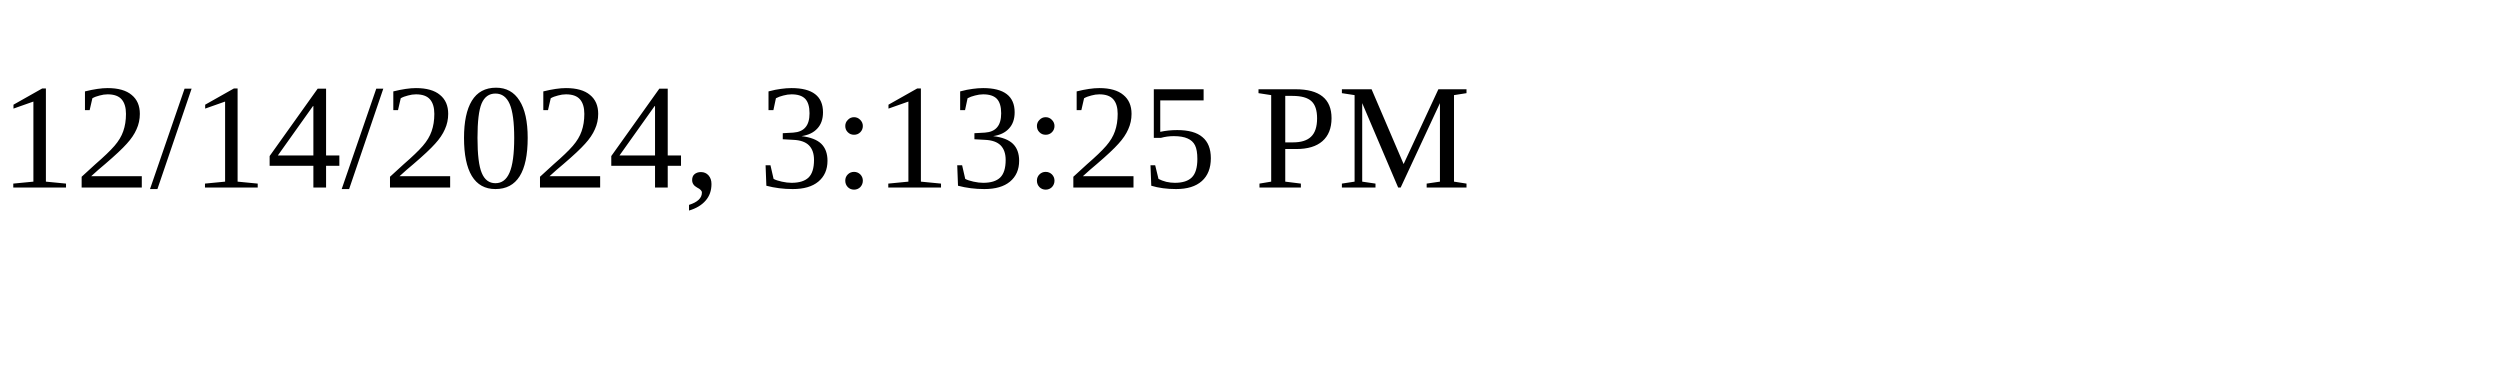
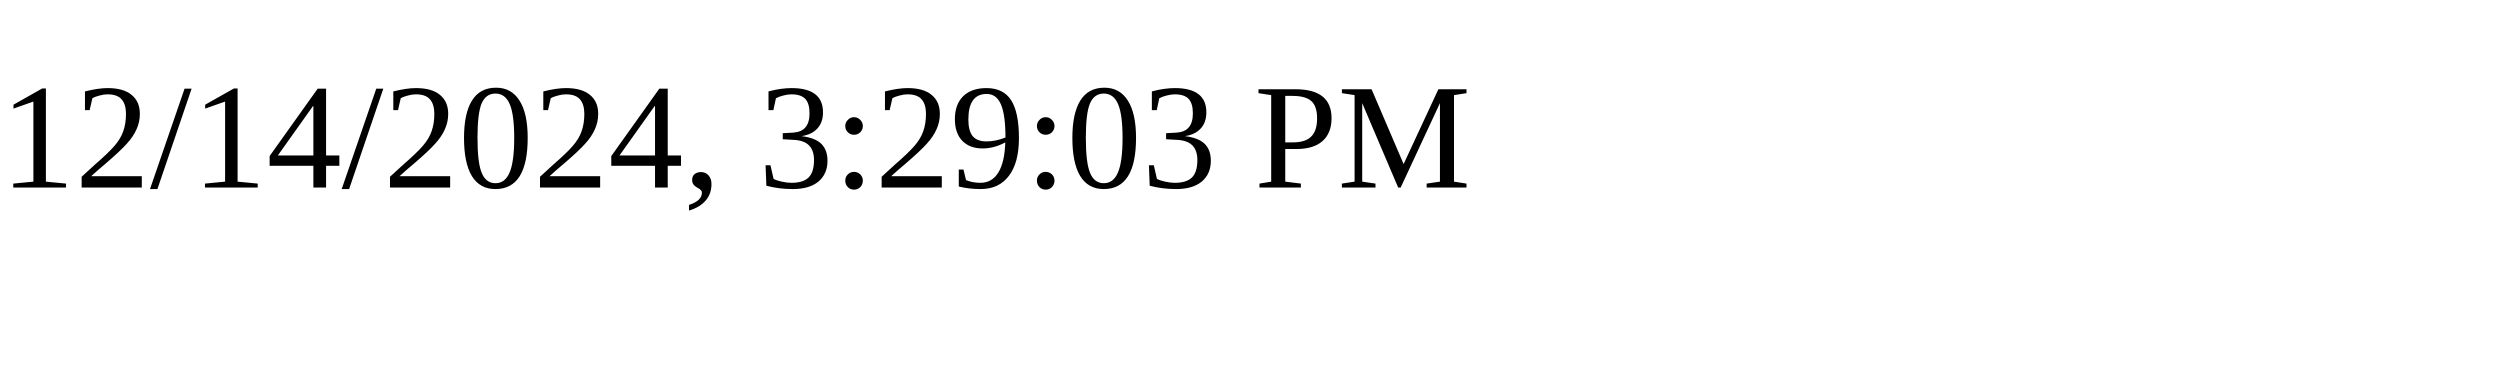
<svg xmlns="http://www.w3.org/2000/svg" height="30" width="200">
-   <text x="0" y="15">12/14/2024, 3:13:25 PM</text>
+   <text x="0" y="15">12/14/2024, 3:29:03 PM</text>
</svg>
